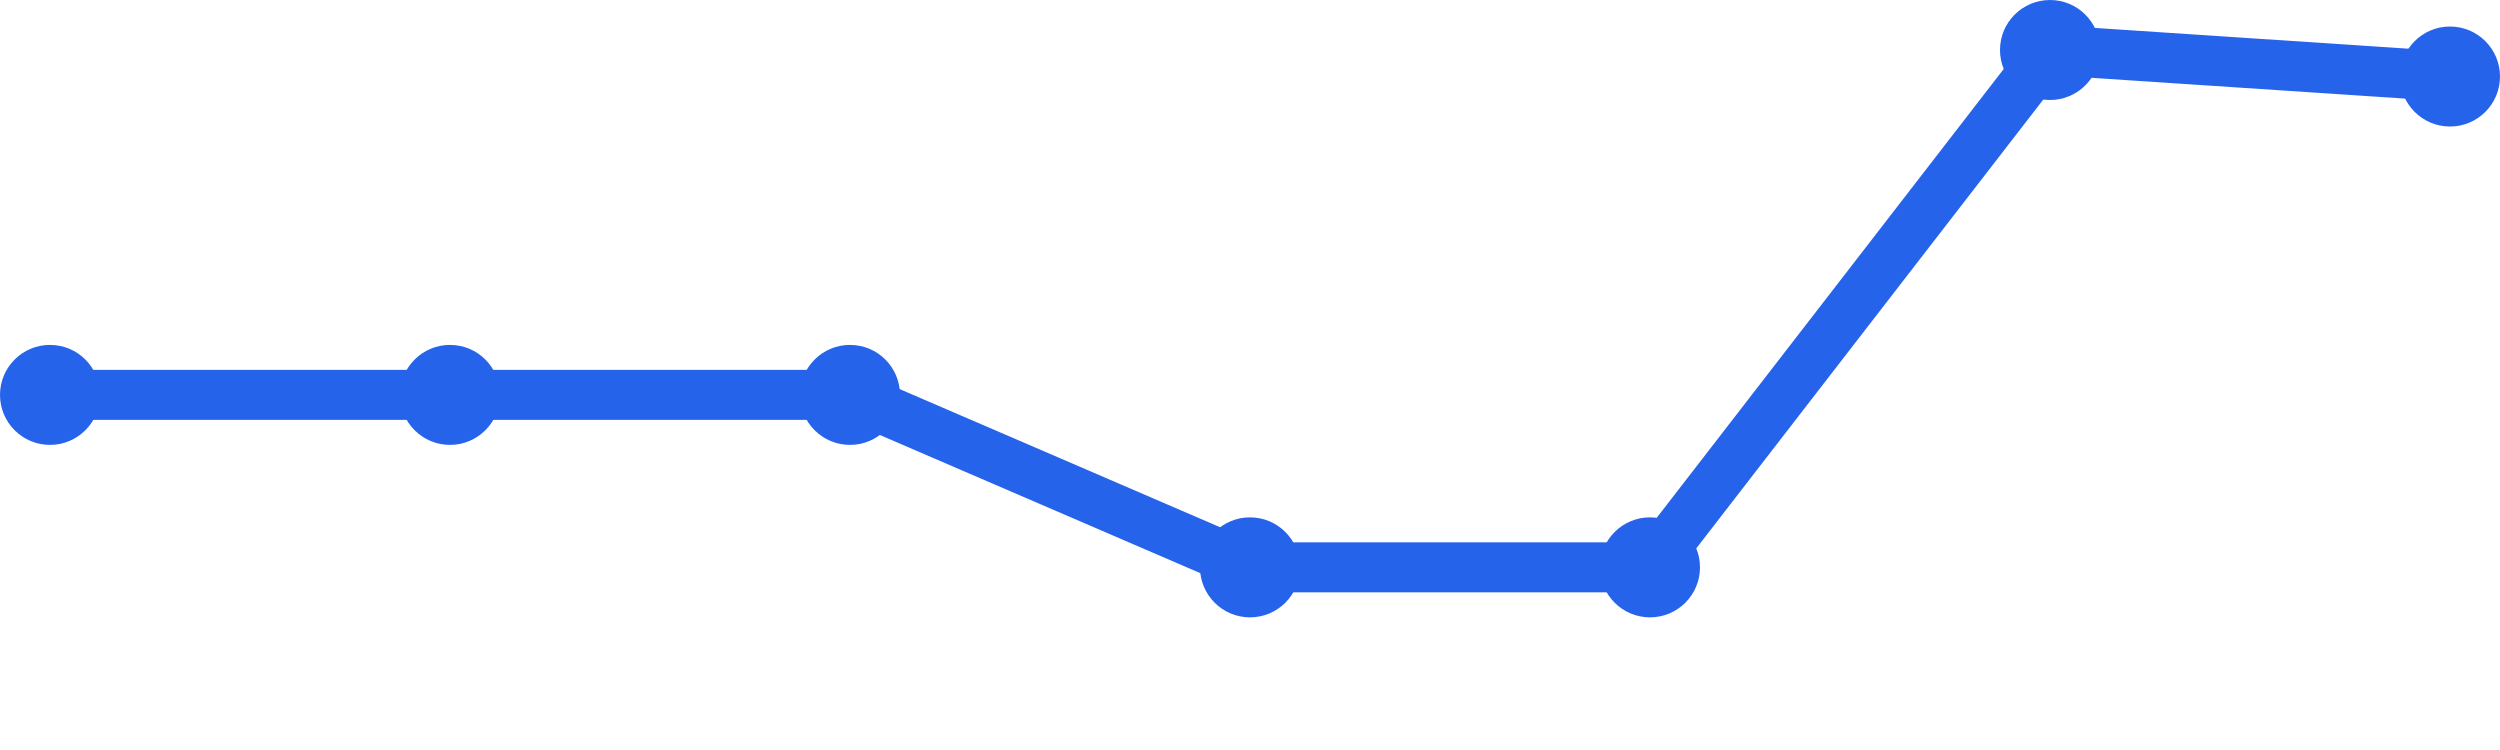
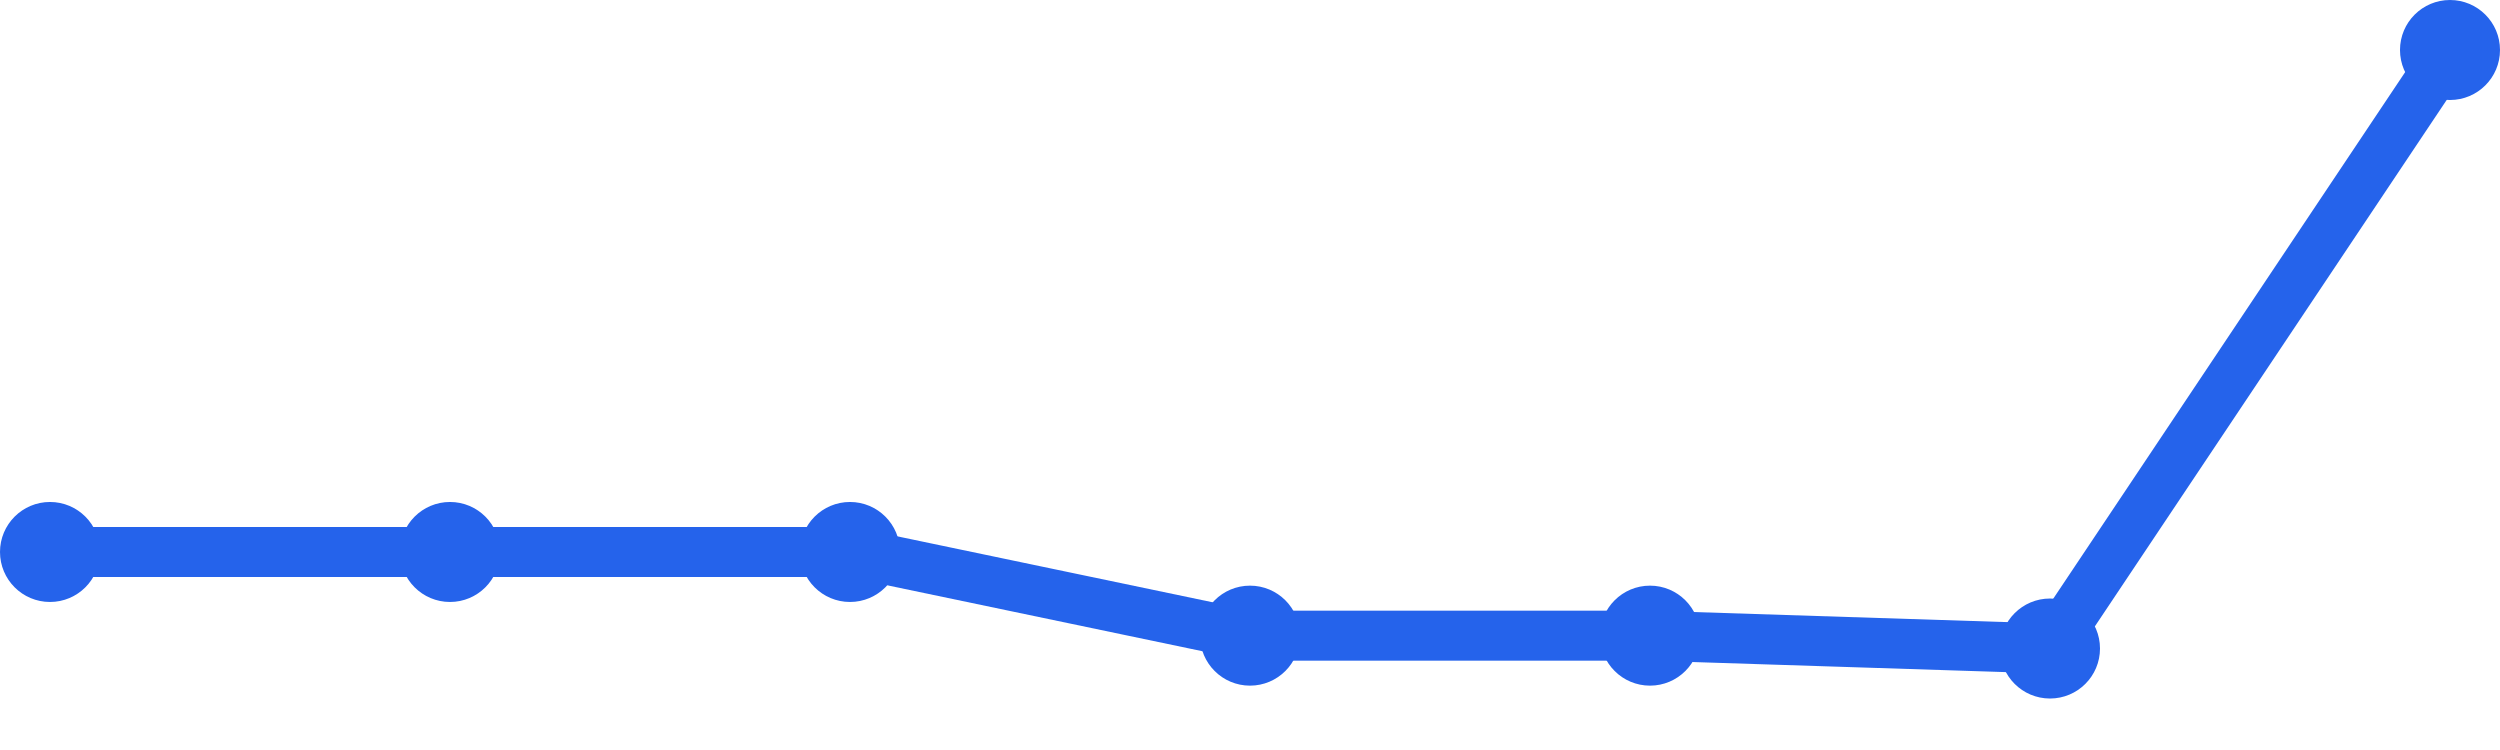
<svg xmlns="http://www.w3.org/2000/svg" width="100" height="30" viewBox="0 0 100 30">
-   <path d="M 2,15.796 L 18,15.796 L 34,15.796 L 50,22.694 L 66,22.694 L 82,2 L 98,3.061" fill="none" stroke="#2563eb" stroke-width="2" stroke-linecap="round" stroke-linejoin="round" />
-   <circle cx="2" cy="15.796" r="2" fill="#2563eb" />
-   <circle cx="18" cy="15.796" r="2" fill="#2563eb" />
-   <circle cx="34" cy="15.796" r="2" fill="#2563eb" />
-   <circle cx="50" cy="22.694" r="2" fill="#2563eb" />
-   <circle cx="66" cy="22.694" r="2" fill="#2563eb" />
-   <circle cx="82" cy="2" r="2" fill="#2563eb" />
-   <circle cx="98" cy="3.061" r="2" fill="#2563eb" />
+   <path d="M 2,22.079 L 18,22.079 L 34,22.079 L 50,25.426 L 66,25.426 L 82,25.941 L 98,2" fill="none" stroke="#2563eb" stroke-width="2" stroke-linecap="round" stroke-linejoin="round" />
+   <circle cx="2" cy="22.079" r="2" fill="#2563eb" />
+   <circle cx="18" cy="22.079" r="2" fill="#2563eb" />
+   <circle cx="34" cy="22.079" r="2" fill="#2563eb" />
+   <circle cx="50" cy="25.426" r="2" fill="#2563eb" />
+   <circle cx="66" cy="25.426" r="2" fill="#2563eb" />
+   <circle cx="82" cy="25.941" r="2" fill="#2563eb" />
+   <circle cx="98" cy="2" r="2" fill="#2563eb" />
</svg>
